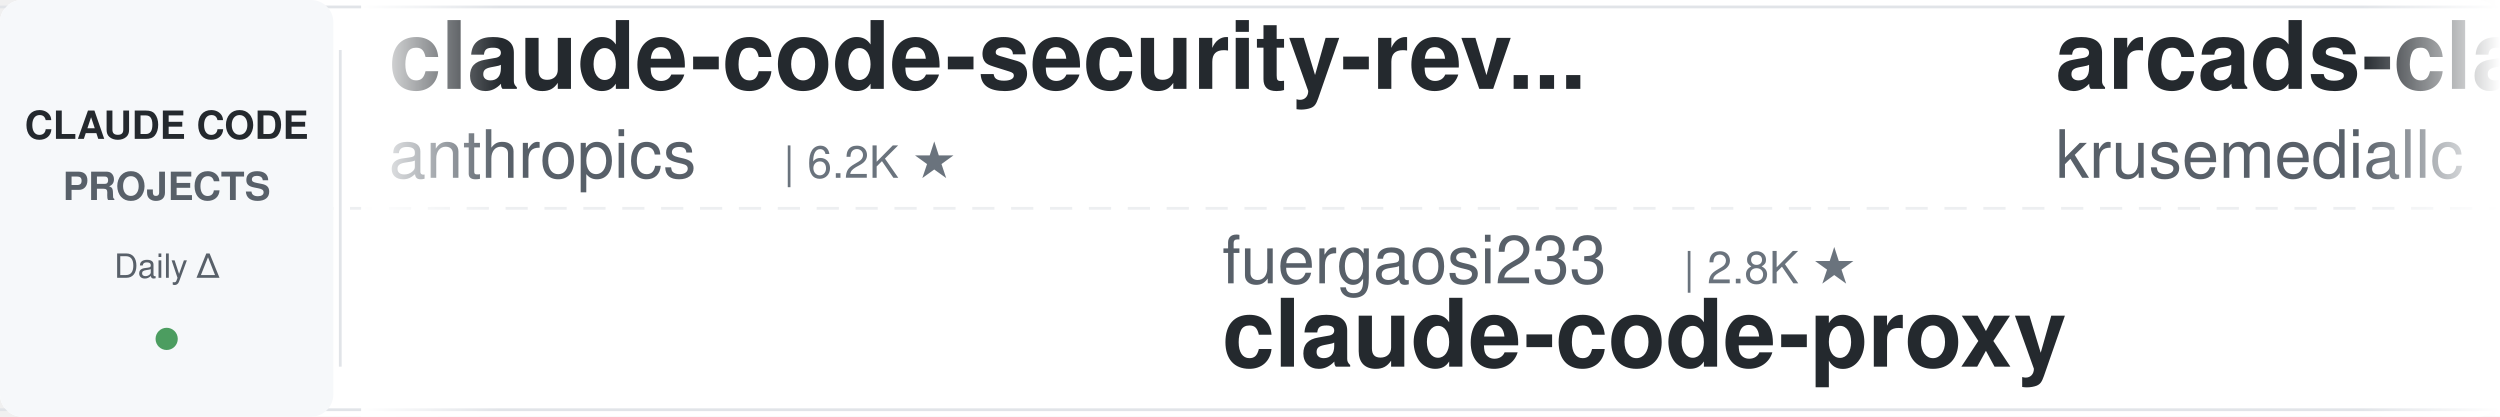
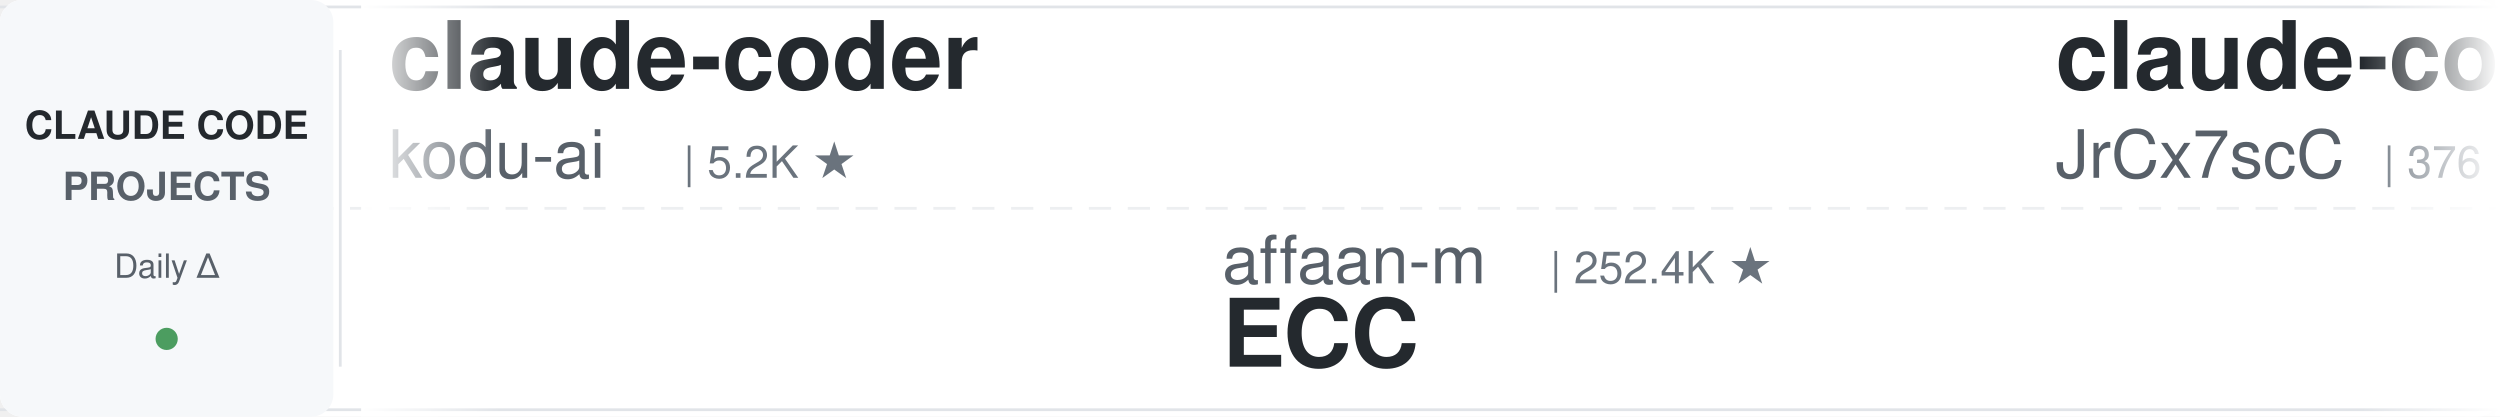
<svg xmlns="http://www.w3.org/2000/svg" width="900" height="150">
  <defs>
    <linearGradient id="leftFade" x1="0%" y1="0%" x2="100%" y2="0%">
      <stop offset="0%" style="stop-color:#ffffff;stop-opacity:1" />
      <stop offset="100%" style="stop-color:#ffffff;stop-opacity:0" />
    </linearGradient>
    <linearGradient id="rightFade" x1="0%" y1="0%" x2="100%" y2="0%">
      <stop offset="0%" style="stop-color:#ffffff;stop-opacity:0" />
      <stop offset="100%" style="stop-color:#ffffff;stop-opacity:1" />
    </linearGradient>
  </defs>
  <rect width="900" height="150" fill="#ffffff" rx="8" />
  <rect x="0" y="2" width="900" height="1" fill="#e1e4e8" />
  <rect x="0" y="147" width="900" height="1" fill="#e1e4e8" />
  <line x1="0" y1="75" x2="900" y2="75" stroke="#e1e4e8" stroke-width="1" stroke-dasharray="8 6" opacity="0.6" />
  <rect x="0" y="0" width="120" height="150" fill="#f6f8fa" rx="8" />
  <text x="60" y="50" font-family="-apple-system, BlinkMacSystemFont, 'Segoe UI', Helvetica, Arial, sans-serif" font-size="14" font-weight="600" fill="#24292e" text-anchor="middle">CLAUDE CODE</text>
  <text x="60" y="72" font-family="-apple-system, BlinkMacSystemFont, 'Segoe UI', Helvetica, Arial, sans-serif" font-size="14" font-weight="600" fill="#586069" text-anchor="middle">PROJECTS</text>
  <text x="60" y="100" font-family="-apple-system, BlinkMacSystemFont, 'Segoe UI', Helvetica, Arial, sans-serif" font-size="12" font-weight="500" fill="#586069" text-anchor="middle">Daily Δ</text>
  <circle cx="60" cy="122" r="4" fill="#22863a" opacity="0.8" />
  <rect x="122" y="18" width="1" height="114" fill="#e1e4e8" />
  <clipPath id="tickerClip">
    <rect x="130" y="0" width="770" height="150" />
  </clipPath>
  <g clip-path="url(#tickerClip)">
    <g id="tickerItems">
      <animateTransform attributeName="transform" attributeType="XML" type="translate" from="0 0" to="-3000 0" dur="54s" repeatCount="indefinite" />
      <g transform="translate(0, 0)">
-         <text x="140" y="32" font-family="-apple-system, BlinkMacSystemFont, 'Segoe UI', Helvetica, Arial, sans-serif" font-size="34" font-weight="600" fill="#24292e">claude-code-security-rev...</text>
-         <text x="140" y="64" font-family="-apple-system, BlinkMacSystemFont, 'Segoe UI', Helvetica, Arial, sans-serif" font-size="24" font-weight="400" fill="#586069">anthropics</text>
-         <text x="282" y="64" font-family="-apple-system, BlinkMacSystemFont, 'Segoe UI', Helvetica, Arial, sans-serif" font-size="16" font-weight="500" fill="#6a737d">| 6.2K ★</text>
+         <text x="140" y="32" font-family="-apple-system, BlinkMacSystemFont, 'Segoe UI', Helvetica, Arial, sans-serif" font-size="34" font-weight="600" fill="#24292e">claude-coder</text>
+         <text x="140" y="64" font-family="-apple-system, BlinkMacSystemFont, 'Segoe UI', Helvetica, Arial, sans-serif" font-size="24" font-weight="400" fill="#586069">kodu-ai</text>
+         <text x="246" y="64" font-family="-apple-system, BlinkMacSystemFont, 'Segoe UI', Helvetica, Arial, sans-serif" font-size="16" font-weight="500" fill="#6a737d">| 5.2K ★</text>
      </g>
      <g transform="translate(300, 0)">
-         <text x="140" y="102" font-family="-apple-system, BlinkMacSystemFont, 'Segoe UI', Helvetica, Arial, sans-serif" font-size="24" font-weight="400" fill="#586069">fuergaosi233</text>
-         <text x="306" y="102" font-family="-apple-system, BlinkMacSystemFont, 'Segoe UI', Helvetica, Arial, sans-serif" font-size="16" font-weight="500" fill="#6a737d">| 2.8K ★</text>
-         <text x="140" y="132" font-family="-apple-system, BlinkMacSystemFont, 'Segoe UI', Helvetica, Arial, sans-serif" font-size="34" font-weight="600" fill="#24292e">claude-code-proxy</text>
+         <text x="140" y="102" font-family="-apple-system, BlinkMacSystemFont, 'Segoe UI', Helvetica, Arial, sans-serif" font-size="24" font-weight="400" fill="#586069">affaan-m</text>
+         <text x="258" y="102" font-family="-apple-system, BlinkMacSystemFont, 'Segoe UI', Helvetica, Arial, sans-serif" font-size="16" font-weight="500" fill="#6a737d">| 252.4K ★</text>
+         <text x="140" y="132" font-family="-apple-system, BlinkMacSystemFont, 'Segoe UI', Helvetica, Arial, sans-serif" font-size="34" font-weight="600" fill="#24292e">ECC</text>
      </g>
      <g transform="translate(600, 0)">
-         <text x="140" y="32" font-family="-apple-system, BlinkMacSystemFont, 'Segoe UI', Helvetica, Arial, sans-serif" font-size="34" font-weight="600" fill="#24292e">arcads-claude-code</text>
-         <text x="140" y="64" font-family="-apple-system, BlinkMacSystemFont, 'Segoe UI', Helvetica, Arial, sans-serif" font-size="24" font-weight="400" fill="#586069">krusemediallc</text>
-         <text x="318" y="64" font-family="-apple-system, BlinkMacSystemFont, 'Segoe UI', Helvetica, Arial, sans-serif" font-size="16" font-weight="500" fill="#6a737d">| 1.5K ★</text>
+         <text x="140" y="32" font-family="-apple-system, BlinkMacSystemFont, 'Segoe UI', Helvetica, Arial, sans-serif" font-size="34" font-weight="600" fill="#24292e">claude-code-source</text>
+         <text x="140" y="64" font-family="-apple-system, BlinkMacSystemFont, 'Segoe UI', Helvetica, Arial, sans-serif" font-size="24" font-weight="400" fill="#586069">JrCx7scC</text>
+         <text x="258" y="64" font-family="-apple-system, BlinkMacSystemFont, 'Segoe UI', Helvetica, Arial, sans-serif" font-size="16" font-weight="500" fill="#6a737d">| 376 ★</text>
      </g>
      <g transform="translate(900, 0)">
+         <text x="140" y="102" font-family="-apple-system, BlinkMacSystemFont, 'Segoe UI', Helvetica, Arial, sans-serif" font-size="24" font-weight="400" fill="#586069">xu-xiang</text>
+         <text x="258" y="102" font-family="-apple-system, BlinkMacSystemFont, 'Segoe UI', Helvetica, Arial, sans-serif" font-size="16" font-weight="500" fill="#6a737d">| 1.9K ★</text>
+         <text x="140" y="132" font-family="-apple-system, BlinkMacSystemFont, 'Segoe UI', Helvetica, Arial, sans-serif" font-size="34" font-weight="600" fill="#24292e">everything-claude-code-z...</text>
+       </g>
+       <g transform="translate(1200, 0)">
+         <text x="140" y="32" font-family="-apple-system, BlinkMacSystemFont, 'Segoe UI', Helvetica, Arial, sans-serif" font-size="34" font-weight="600" fill="#24292e">claude-code-my-workflow</text>
+         <text x="140" y="64" font-family="-apple-system, BlinkMacSystemFont, 'Segoe UI', Helvetica, Arial, sans-serif" font-size="24" font-weight="400" fill="#586069">pedrohcgs</text>
+         <text x="270" y="64" font-family="-apple-system, BlinkMacSystemFont, 'Segoe UI', Helvetica, Arial, sans-serif" font-size="16" font-weight="500" fill="#6a737d">| 1.6K ★</text>
+       </g>
+       <g transform="translate(1500, 0)">
+         <text x="140" y="102" font-family="-apple-system, BlinkMacSystemFont, 'Segoe UI', Helvetica, Arial, sans-serif" font-size="24" font-weight="400" fill="#586069">Alishahryar1</text>
+         <text x="306" y="102" font-family="-apple-system, BlinkMacSystemFont, 'Segoe UI', Helvetica, Arial, sans-serif" font-size="16" font-weight="500" fill="#6a737d">| 53.6K ★</text>
+         <text x="140" y="132" font-family="-apple-system, BlinkMacSystemFont, 'Segoe UI', Helvetica, Arial, sans-serif" font-size="34" font-weight="600" fill="#24292e">free-claude-code</text>
+       </g>
+       <g transform="translate(1800, 0)">
+         <text x="140" y="32" font-family="-apple-system, BlinkMacSystemFont, 'Segoe UI', Helvetica, Arial, sans-serif" font-size="34" font-weight="600" fill="#24292e">awesome-claude-code-plug...</text>
+         <text x="140" y="64" font-family="-apple-system, BlinkMacSystemFont, 'Segoe UI', Helvetica, Arial, sans-serif" font-size="24" font-weight="400" fill="#586069">ccplugins</text>
+         <text x="270" y="64" font-family="-apple-system, BlinkMacSystemFont, 'Segoe UI', Helvetica, Arial, sans-serif" font-size="16" font-weight="500" fill="#6a737d">| 932 ★</text>
+       </g>
+       <g transform="translate(2100, 0)">
+         <text x="140" y="102" font-family="-apple-system, BlinkMacSystemFont, 'Segoe UI', Helvetica, Arial, sans-serif" font-size="24" font-weight="400" fill="#586069">Pimzino</text>
+         <text x="246" y="102" font-family="-apple-system, BlinkMacSystemFont, 'Segoe UI', Helvetica, Arial, sans-serif" font-size="16" font-weight="500" fill="#6a737d">| 3.9K ★</text>
+         <text x="140" y="132" font-family="-apple-system, BlinkMacSystemFont, 'Segoe UI', Helvetica, Arial, sans-serif" font-size="34" font-weight="600" fill="#24292e">claude-code-spec-workflo...</text>
+       </g>
+       <g transform="translate(2400, 0)">
+         <text x="140" y="32" font-family="-apple-system, BlinkMacSystemFont, 'Segoe UI', Helvetica, Arial, sans-serif" font-size="34" font-weight="600" fill="#24292e">awesome-claude-code</text>
+         <text x="140" y="64" font-family="-apple-system, BlinkMacSystemFont, 'Segoe UI', Helvetica, Arial, sans-serif" font-size="24" font-weight="400" fill="#586069">jqueryscript</text>
+         <text x="306" y="64" font-family="-apple-system, BlinkMacSystemFont, 'Segoe UI', Helvetica, Arial, sans-serif" font-size="16" font-weight="500" fill="#6a737d">| 509 ★</text>
+       </g>
+       <g transform="translate(2700, 0)">
        <text x="140" y="102" font-family="-apple-system, BlinkMacSystemFont, 'Segoe UI', Helvetica, Arial, sans-serif" font-size="24" font-weight="400" fill="#586069">VoltAgent</text>
        <text x="270" y="102" font-family="-apple-system, BlinkMacSystemFont, 'Segoe UI', Helvetica, Arial, sans-serif" font-size="16" font-weight="500" fill="#6a737d">| 24.9K ★</text>
        <text x="140" y="132" font-family="-apple-system, BlinkMacSystemFont, 'Segoe UI', Helvetica, Arial, sans-serif" font-size="34" font-weight="600" fill="#24292e">awesome-claude-code-suba...</text>
      </g>
-       <g transform="translate(1200, 0)">
-         <text x="140" y="32" font-family="-apple-system, BlinkMacSystemFont, 'Segoe UI', Helvetica, Arial, sans-serif" font-size="34" font-weight="600" fill="#24292e">claude-code-hooks-master...</text>
-         <text x="140" y="64" font-family="-apple-system, BlinkMacSystemFont, 'Segoe UI', Helvetica, Arial, sans-serif" font-size="24" font-weight="400" fill="#586069">disler</text>
-         <text x="234" y="64" font-family="-apple-system, BlinkMacSystemFont, 'Segoe UI', Helvetica, Arial, sans-serif" font-size="16" font-weight="500" fill="#6a737d">| 3.9K ★</text>
-       </g>
-       <g transform="translate(1500, 0)">
-         <text x="140" y="102" font-family="-apple-system, BlinkMacSystemFont, 'Segoe UI', Helvetica, Arial, sans-serif" font-size="24" font-weight="400" fill="#586069">Maciek-roboblog</text>
-         <text x="342" y="102" font-family="-apple-system, BlinkMacSystemFont, 'Segoe UI', Helvetica, Arial, sans-serif" font-size="16" font-weight="500" fill="#6a737d">| 8.7K ★</text>
-         <text x="140" y="132" font-family="-apple-system, BlinkMacSystemFont, 'Segoe UI', Helvetica, Arial, sans-serif" font-size="34" font-weight="600" fill="#24292e">Claude-Code-Usage-Monito...</text>
-       </g>
-       <g transform="translate(1800, 0)">
-         <text x="140" y="32" font-family="-apple-system, BlinkMacSystemFont, 'Segoe UI', Helvetica, Arial, sans-serif" font-size="34" font-weight="600" fill="#24292e">claude-code-engineering</text>
-         <text x="140" y="64" font-family="-apple-system, BlinkMacSystemFont, 'Segoe UI', Helvetica, Arial, sans-serif" font-size="24" font-weight="400" fill="#586069">huangjia2019</text>
-         <text x="306" y="64" font-family="-apple-system, BlinkMacSystemFont, 'Segoe UI', Helvetica, Arial, sans-serif" font-size="16" font-weight="500" fill="#6a737d">| 1.1K ★</text>
-       </g>
-       <g transform="translate(2100, 0)">
-         <text x="140" y="102" font-family="-apple-system, BlinkMacSystemFont, 'Segoe UI', Helvetica, Arial, sans-serif" font-size="24" font-weight="400" fill="#586069">LING71671</text>
-         <text x="270" y="102" font-family="-apple-system, BlinkMacSystemFont, 'Segoe UI', Helvetica, Arial, sans-serif" font-size="16" font-weight="500" fill="#6a737d">| 947 ★</text>
-         <text x="140" y="132" font-family="-apple-system, BlinkMacSystemFont, 'Segoe UI', Helvetica, Arial, sans-serif" font-size="34" font-weight="600" fill="#24292e">Open-ClaudeCode</text>
-       </g>
-       <g transform="translate(2400, 0)">
-         <text x="140" y="32" font-family="-apple-system, BlinkMacSystemFont, 'Segoe UI', Helvetica, Arial, sans-serif" font-size="34" font-weight="600" fill="#24292e">claude-code-system-promp...</text>
-         <text x="140" y="64" font-family="-apple-system, BlinkMacSystemFont, 'Segoe UI', Helvetica, Arial, sans-serif" font-size="24" font-weight="400" fill="#586069">Piebald-AI</text>
-         <text x="282" y="64" font-family="-apple-system, BlinkMacSystemFont, 'Segoe UI', Helvetica, Arial, sans-serif" font-size="16" font-weight="500" fill="#6a737d">| 12.6K ★</text>
-       </g>
-       <g transform="translate(2700, 0)">
-         <text x="140" y="102" font-family="-apple-system, BlinkMacSystemFont, 'Segoe UI', Helvetica, Arial, sans-serif" font-size="24" font-weight="400" fill="#586069">huangserva</text>
-         <text x="282" y="102" font-family="-apple-system, BlinkMacSystemFont, 'Segoe UI', Helvetica, Arial, sans-serif" font-size="16" font-weight="500" fill="#6a737d">| 626 ★</text>
-         <text x="140" y="132" font-family="-apple-system, BlinkMacSystemFont, 'Segoe UI', Helvetica, Arial, sans-serif" font-size="34" font-weight="600" fill="#24292e">claude-code-cli</text>
-       </g>
      <g transform="translate(3000, 0)">
-         <text x="140" y="32" font-family="-apple-system, BlinkMacSystemFont, 'Segoe UI', Helvetica, Arial, sans-serif" font-size="34" font-weight="600" fill="#24292e">claude-code-security-rev...</text>
-         <text x="140" y="64" font-family="-apple-system, BlinkMacSystemFont, 'Segoe UI', Helvetica, Arial, sans-serif" font-size="24" font-weight="400" fill="#586069">anthropics</text>
-         <text x="282" y="64" font-family="-apple-system, BlinkMacSystemFont, 'Segoe UI', Helvetica, Arial, sans-serif" font-size="16" font-weight="500" fill="#6a737d">| 6.2K ★</text>
+         <text x="140" y="32" font-family="-apple-system, BlinkMacSystemFont, 'Segoe UI', Helvetica, Arial, sans-serif" font-size="34" font-weight="600" fill="#24292e">claude-coder</text>
+         <text x="140" y="64" font-family="-apple-system, BlinkMacSystemFont, 'Segoe UI', Helvetica, Arial, sans-serif" font-size="24" font-weight="400" fill="#586069">kodu-ai</text>
+         <text x="246" y="64" font-family="-apple-system, BlinkMacSystemFont, 'Segoe UI', Helvetica, Arial, sans-serif" font-size="16" font-weight="500" fill="#6a737d">| 5.2K ★</text>
      </g>
      <g transform="translate(3300, 0)">
-         <text x="140" y="102" font-family="-apple-system, BlinkMacSystemFont, 'Segoe UI', Helvetica, Arial, sans-serif" font-size="24" font-weight="400" fill="#586069">fuergaosi233</text>
-         <text x="306" y="102" font-family="-apple-system, BlinkMacSystemFont, 'Segoe UI', Helvetica, Arial, sans-serif" font-size="16" font-weight="500" fill="#6a737d">| 2.8K ★</text>
-         <text x="140" y="132" font-family="-apple-system, BlinkMacSystemFont, 'Segoe UI', Helvetica, Arial, sans-serif" font-size="34" font-weight="600" fill="#24292e">claude-code-proxy</text>
+         <text x="140" y="102" font-family="-apple-system, BlinkMacSystemFont, 'Segoe UI', Helvetica, Arial, sans-serif" font-size="24" font-weight="400" fill="#586069">affaan-m</text>
+         <text x="258" y="102" font-family="-apple-system, BlinkMacSystemFont, 'Segoe UI', Helvetica, Arial, sans-serif" font-size="16" font-weight="500" fill="#6a737d">| 252.4K ★</text>
+         <text x="140" y="132" font-family="-apple-system, BlinkMacSystemFont, 'Segoe UI', Helvetica, Arial, sans-serif" font-size="34" font-weight="600" fill="#24292e">ECC</text>
      </g>
      <g transform="translate(3600, 0)">
-         <text x="140" y="32" font-family="-apple-system, BlinkMacSystemFont, 'Segoe UI', Helvetica, Arial, sans-serif" font-size="34" font-weight="600" fill="#24292e">arcads-claude-code</text>
-         <text x="140" y="64" font-family="-apple-system, BlinkMacSystemFont, 'Segoe UI', Helvetica, Arial, sans-serif" font-size="24" font-weight="400" fill="#586069">krusemediallc</text>
-         <text x="318" y="64" font-family="-apple-system, BlinkMacSystemFont, 'Segoe UI', Helvetica, Arial, sans-serif" font-size="16" font-weight="500" fill="#6a737d">| 1.5K ★</text>
+         <text x="140" y="32" font-family="-apple-system, BlinkMacSystemFont, 'Segoe UI', Helvetica, Arial, sans-serif" font-size="34" font-weight="600" fill="#24292e">claude-code-source</text>
+         <text x="140" y="64" font-family="-apple-system, BlinkMacSystemFont, 'Segoe UI', Helvetica, Arial, sans-serif" font-size="24" font-weight="400" fill="#586069">JrCx7scC</text>
+         <text x="258" y="64" font-family="-apple-system, BlinkMacSystemFont, 'Segoe UI', Helvetica, Arial, sans-serif" font-size="16" font-weight="500" fill="#6a737d">| 376 ★</text>
      </g>
      <g transform="translate(3900, 0)">
-         <text x="140" y="102" font-family="-apple-system, BlinkMacSystemFont, 'Segoe UI', Helvetica, Arial, sans-serif" font-size="24" font-weight="400" fill="#586069">VoltAgent</text>
-         <text x="270" y="102" font-family="-apple-system, BlinkMacSystemFont, 'Segoe UI', Helvetica, Arial, sans-serif" font-size="16" font-weight="500" fill="#6a737d">| 24.9K ★</text>
-         <text x="140" y="132" font-family="-apple-system, BlinkMacSystemFont, 'Segoe UI', Helvetica, Arial, sans-serif" font-size="34" font-weight="600" fill="#24292e">awesome-claude-code-suba...</text>
+         <text x="140" y="102" font-family="-apple-system, BlinkMacSystemFont, 'Segoe UI', Helvetica, Arial, sans-serif" font-size="24" font-weight="400" fill="#586069">xu-xiang</text>
+         <text x="258" y="102" font-family="-apple-system, BlinkMacSystemFont, 'Segoe UI', Helvetica, Arial, sans-serif" font-size="16" font-weight="500" fill="#6a737d">| 1.9K ★</text>
+         <text x="140" y="132" font-family="-apple-system, BlinkMacSystemFont, 'Segoe UI', Helvetica, Arial, sans-serif" font-size="34" font-weight="600" fill="#24292e">everything-claude-code-z...</text>
      </g>
    </g>
  </g>
  <rect x="130" y="0" width="50" height="150" fill="url(#leftFade)" />
  <rect x="850" y="0" width="50" height="150" fill="url(#rightFade)" />
</svg>
